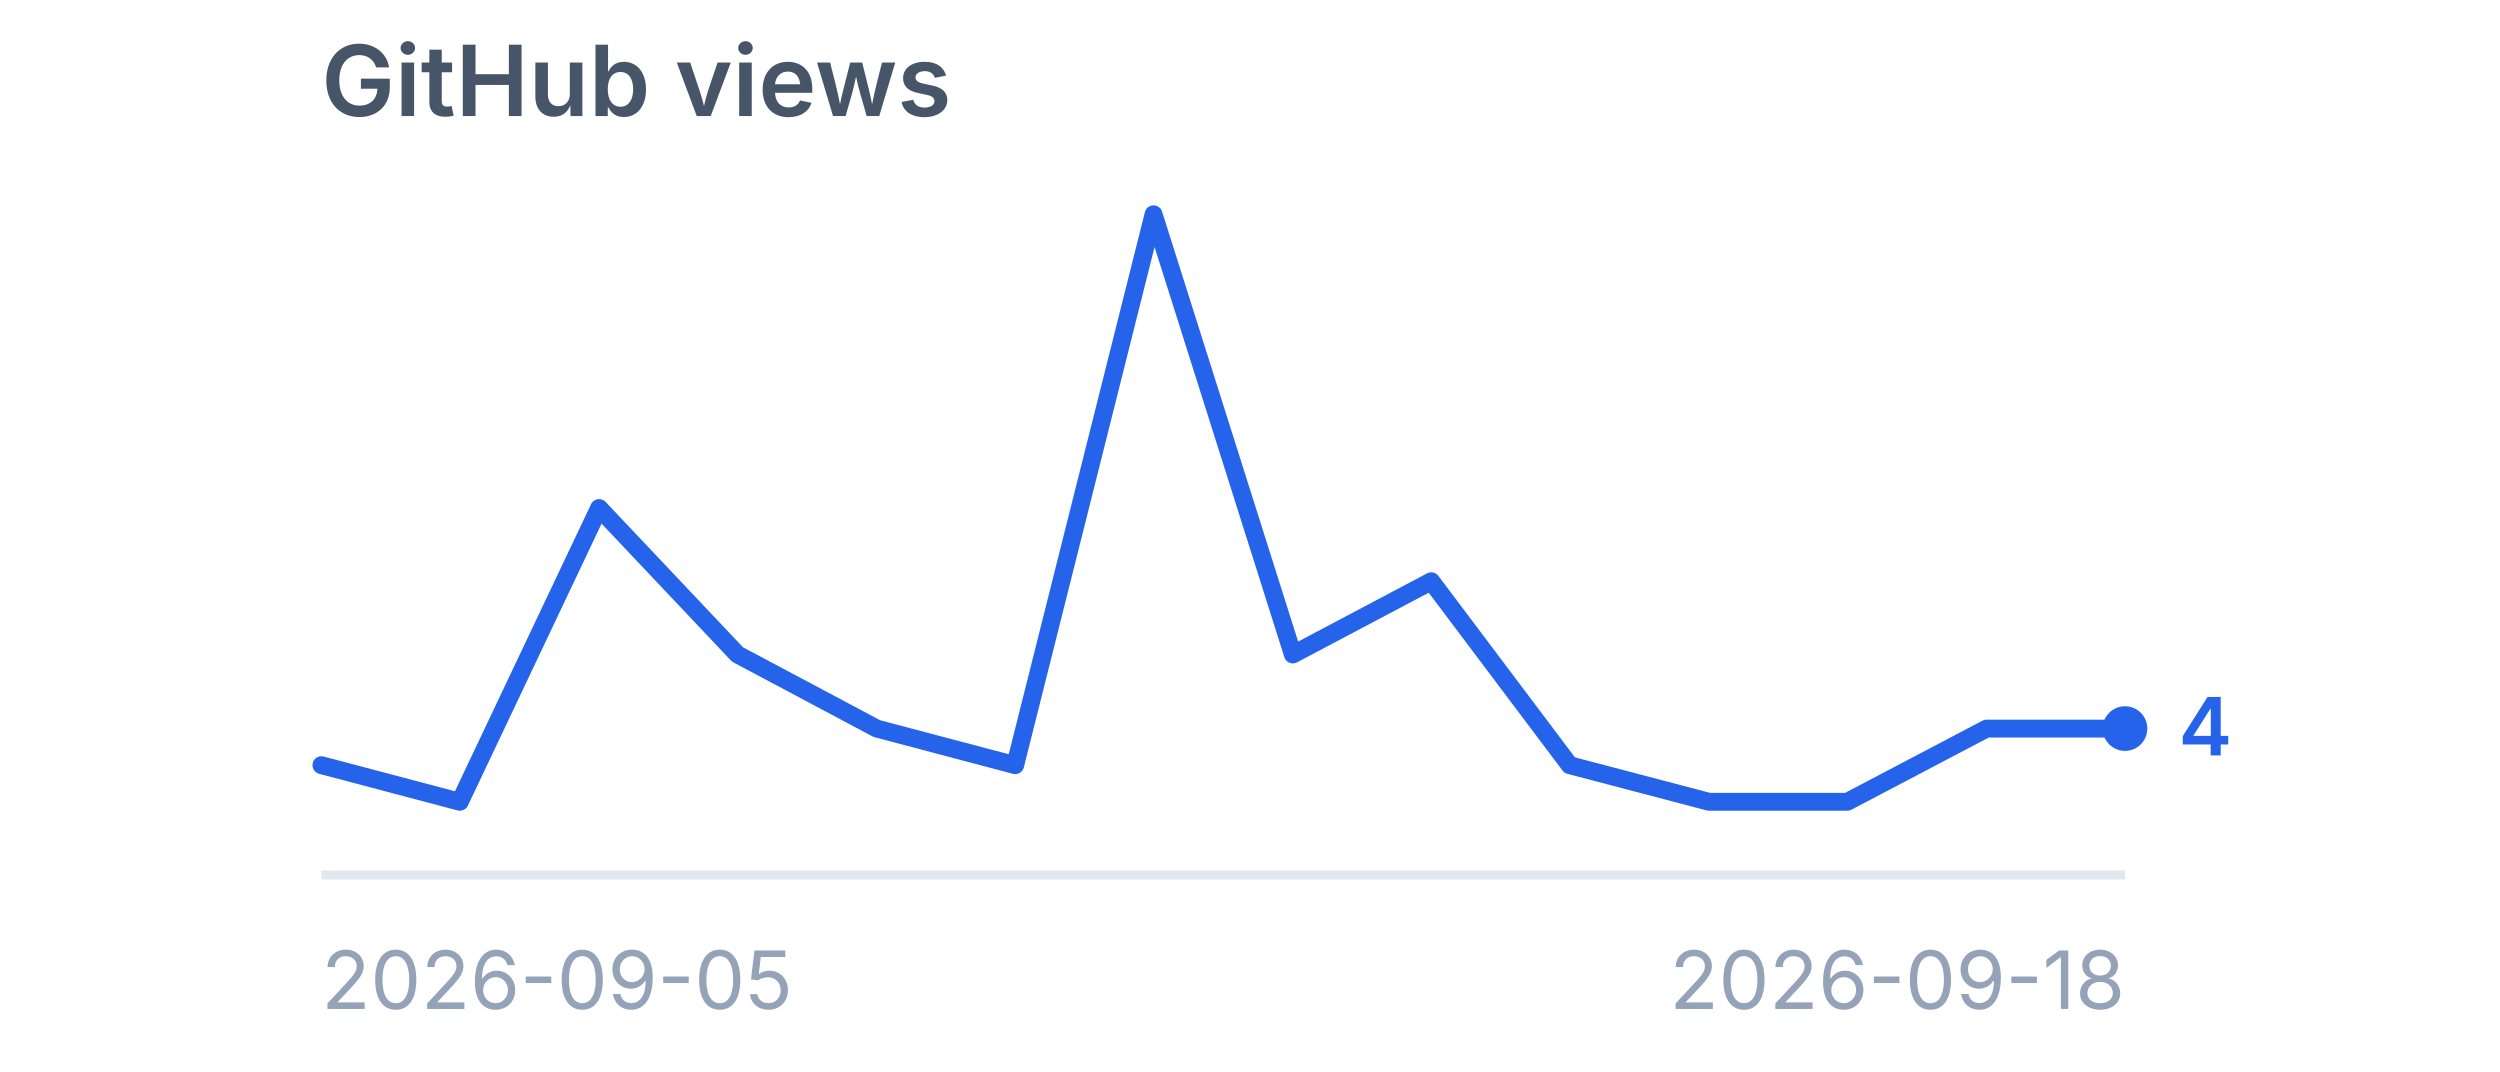
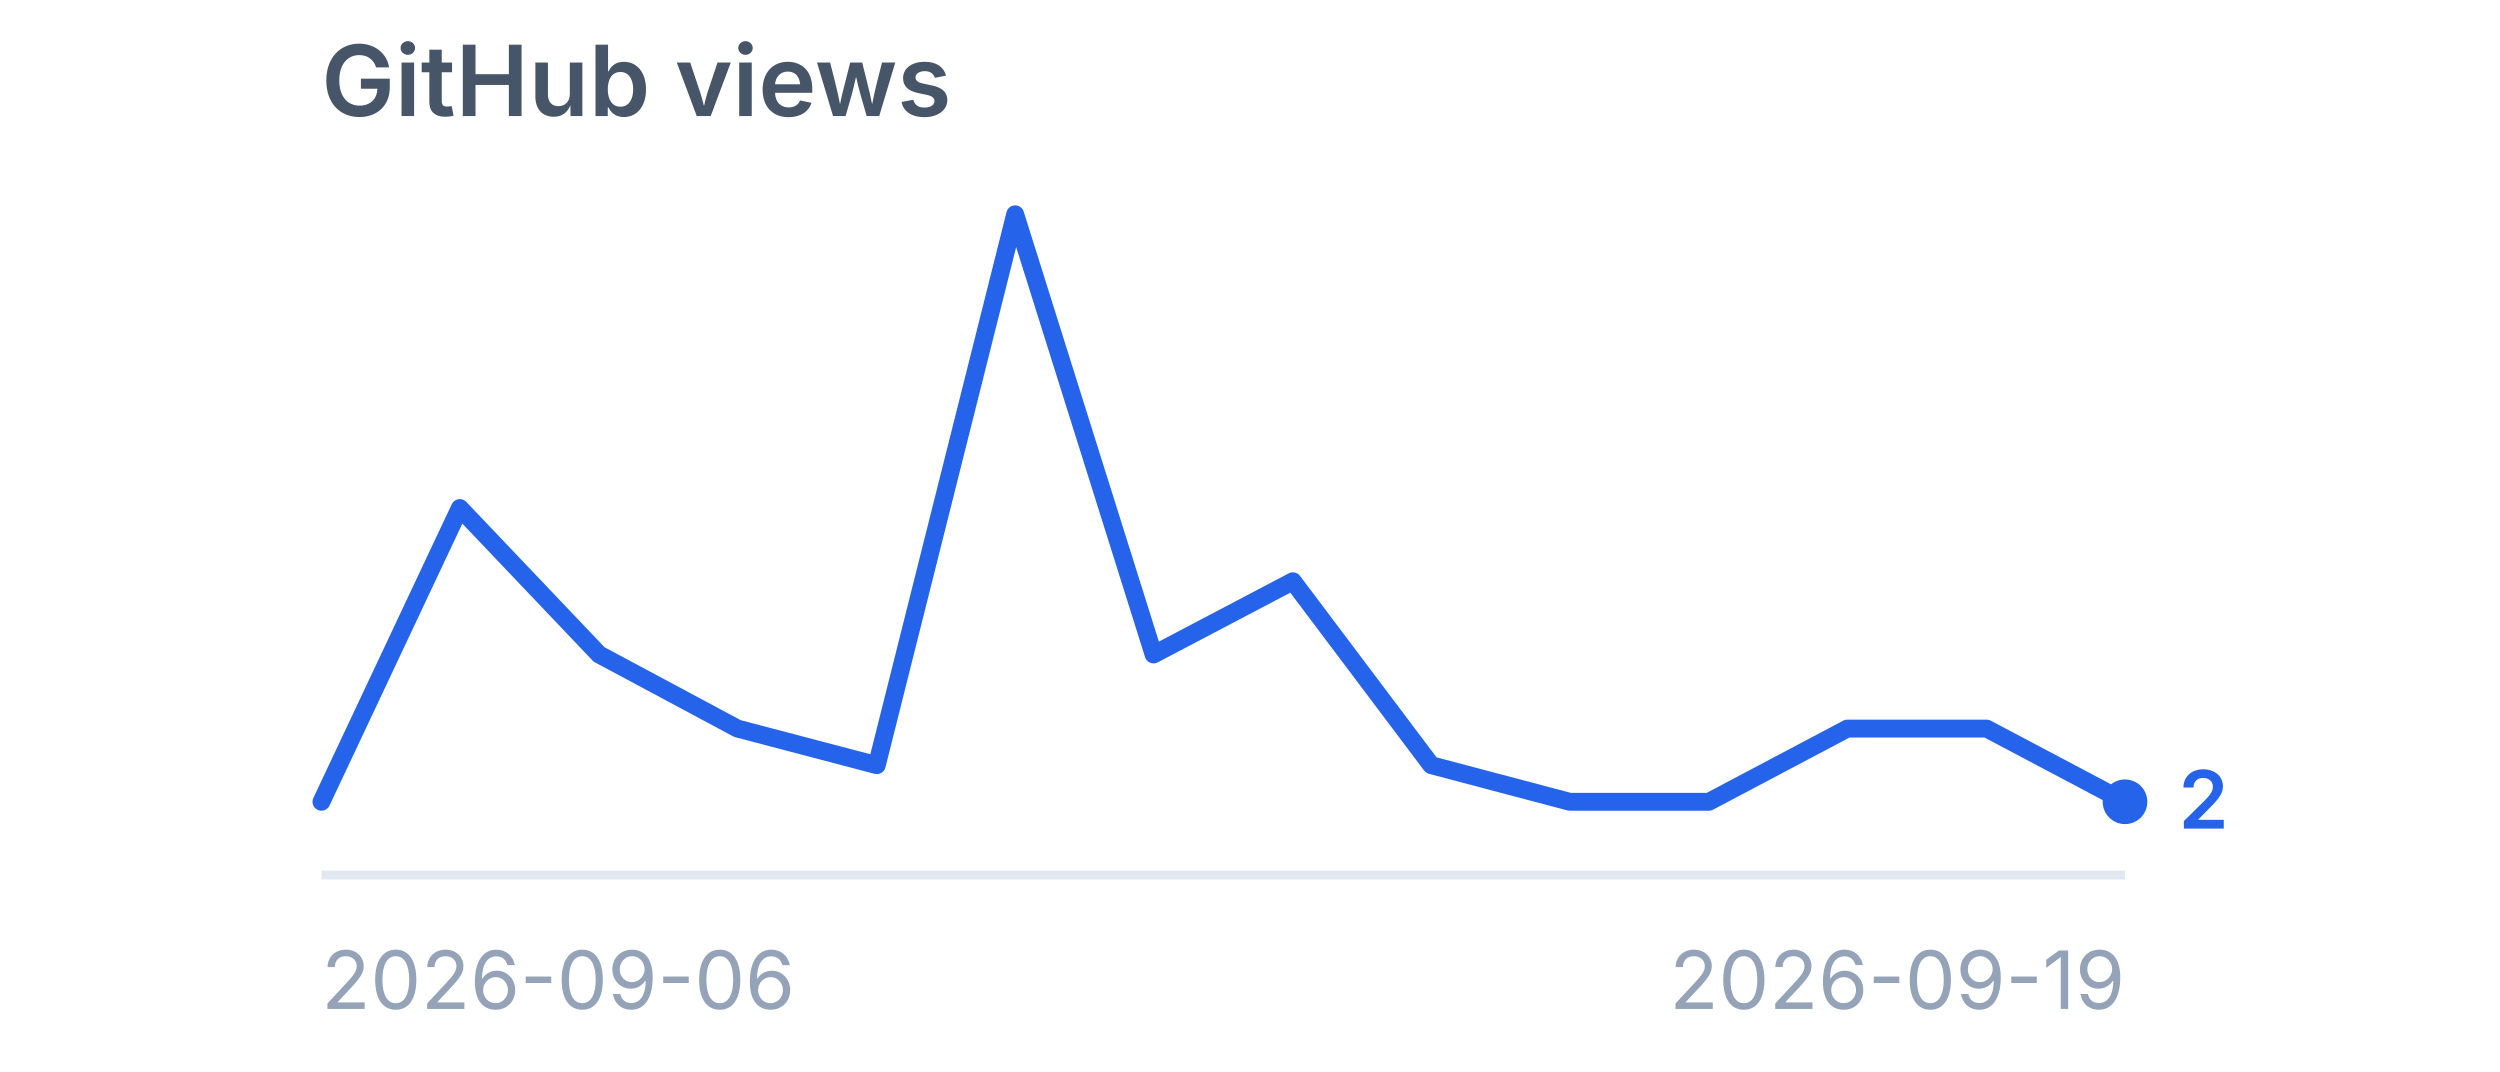
<svg xmlns="http://www.w3.org/2000/svg" viewBox="0 0 280 120" width="280" height="120" role="img" aria-label="GitHub views">
  <style>
    .title {
      font-family:
        -apple-system,
        BlinkMacSystemFont,
        "Segoe UI",
        sans-serif;
      font-size: 11px;
      font-weight: 600;
      fill: #475569;
    }

    .label {
      font-family:
        -apple-system,
        BlinkMacSystemFont,
        "Segoe UI",
        sans-serif;
      font-size: 9px;
      fill: #94a3b8;
    }

    .value {
      font-family:
        -apple-system,
        BlinkMacSystemFont,
        "Segoe UI",
        sans-serif;
      font-size: 9px;
      font-weight: 600;
      fill: #2563eb;
    }
  </style>
  <text x="36" y="13" class="title">
    GitHub views
  </text>
  <line x1="36" y1="98" x2="238" y2="98" stroke="#e2e8f0" stroke-width="1" />
-   <polyline points="36.0,85.7 51.5,89.8 67.1,56.9 82.6,73.3 98.2,81.6 113.7,85.7 129.2,24.0 144.8,73.3 160.3,65.1 175.8,85.7 191.4,89.8 206.9,89.8 222.5,81.6 238.0,81.6" fill="none" stroke="#2563eb" stroke-width="2" stroke-linecap="round" stroke-linejoin="round" />
-   <circle cx="238" cy="81.6" r="2.5" fill="#2563eb" />
-   <text x="244" y="84.6" class="value">
-     4
+   <polyline points="36.0,89.8 51.5,56.9 67.1,73.3 82.6,81.6 98.2,85.7 113.7,24.0 129.2,73.3 144.8,65.1 160.3,85.7 175.8,89.8 191.4,89.8 206.9,81.6 222.5,81.6 238.0,89.8" fill="none" stroke="#2563eb" stroke-width="2" stroke-linecap="round" stroke-linejoin="round" />
+   <circle cx="238" cy="89.8" r="2.5" fill="#2563eb" />
+   <text x="244" y="92.8" class="value">
+     2
  </text>
  <text x="36" y="113" class="label">
-     2026-09-05
+     2026-09-06
  </text>
  <text x="238" y="113" text-anchor="end" class="label">
-     2026-09-18
+     2026-09-19
  </text>
</svg>
